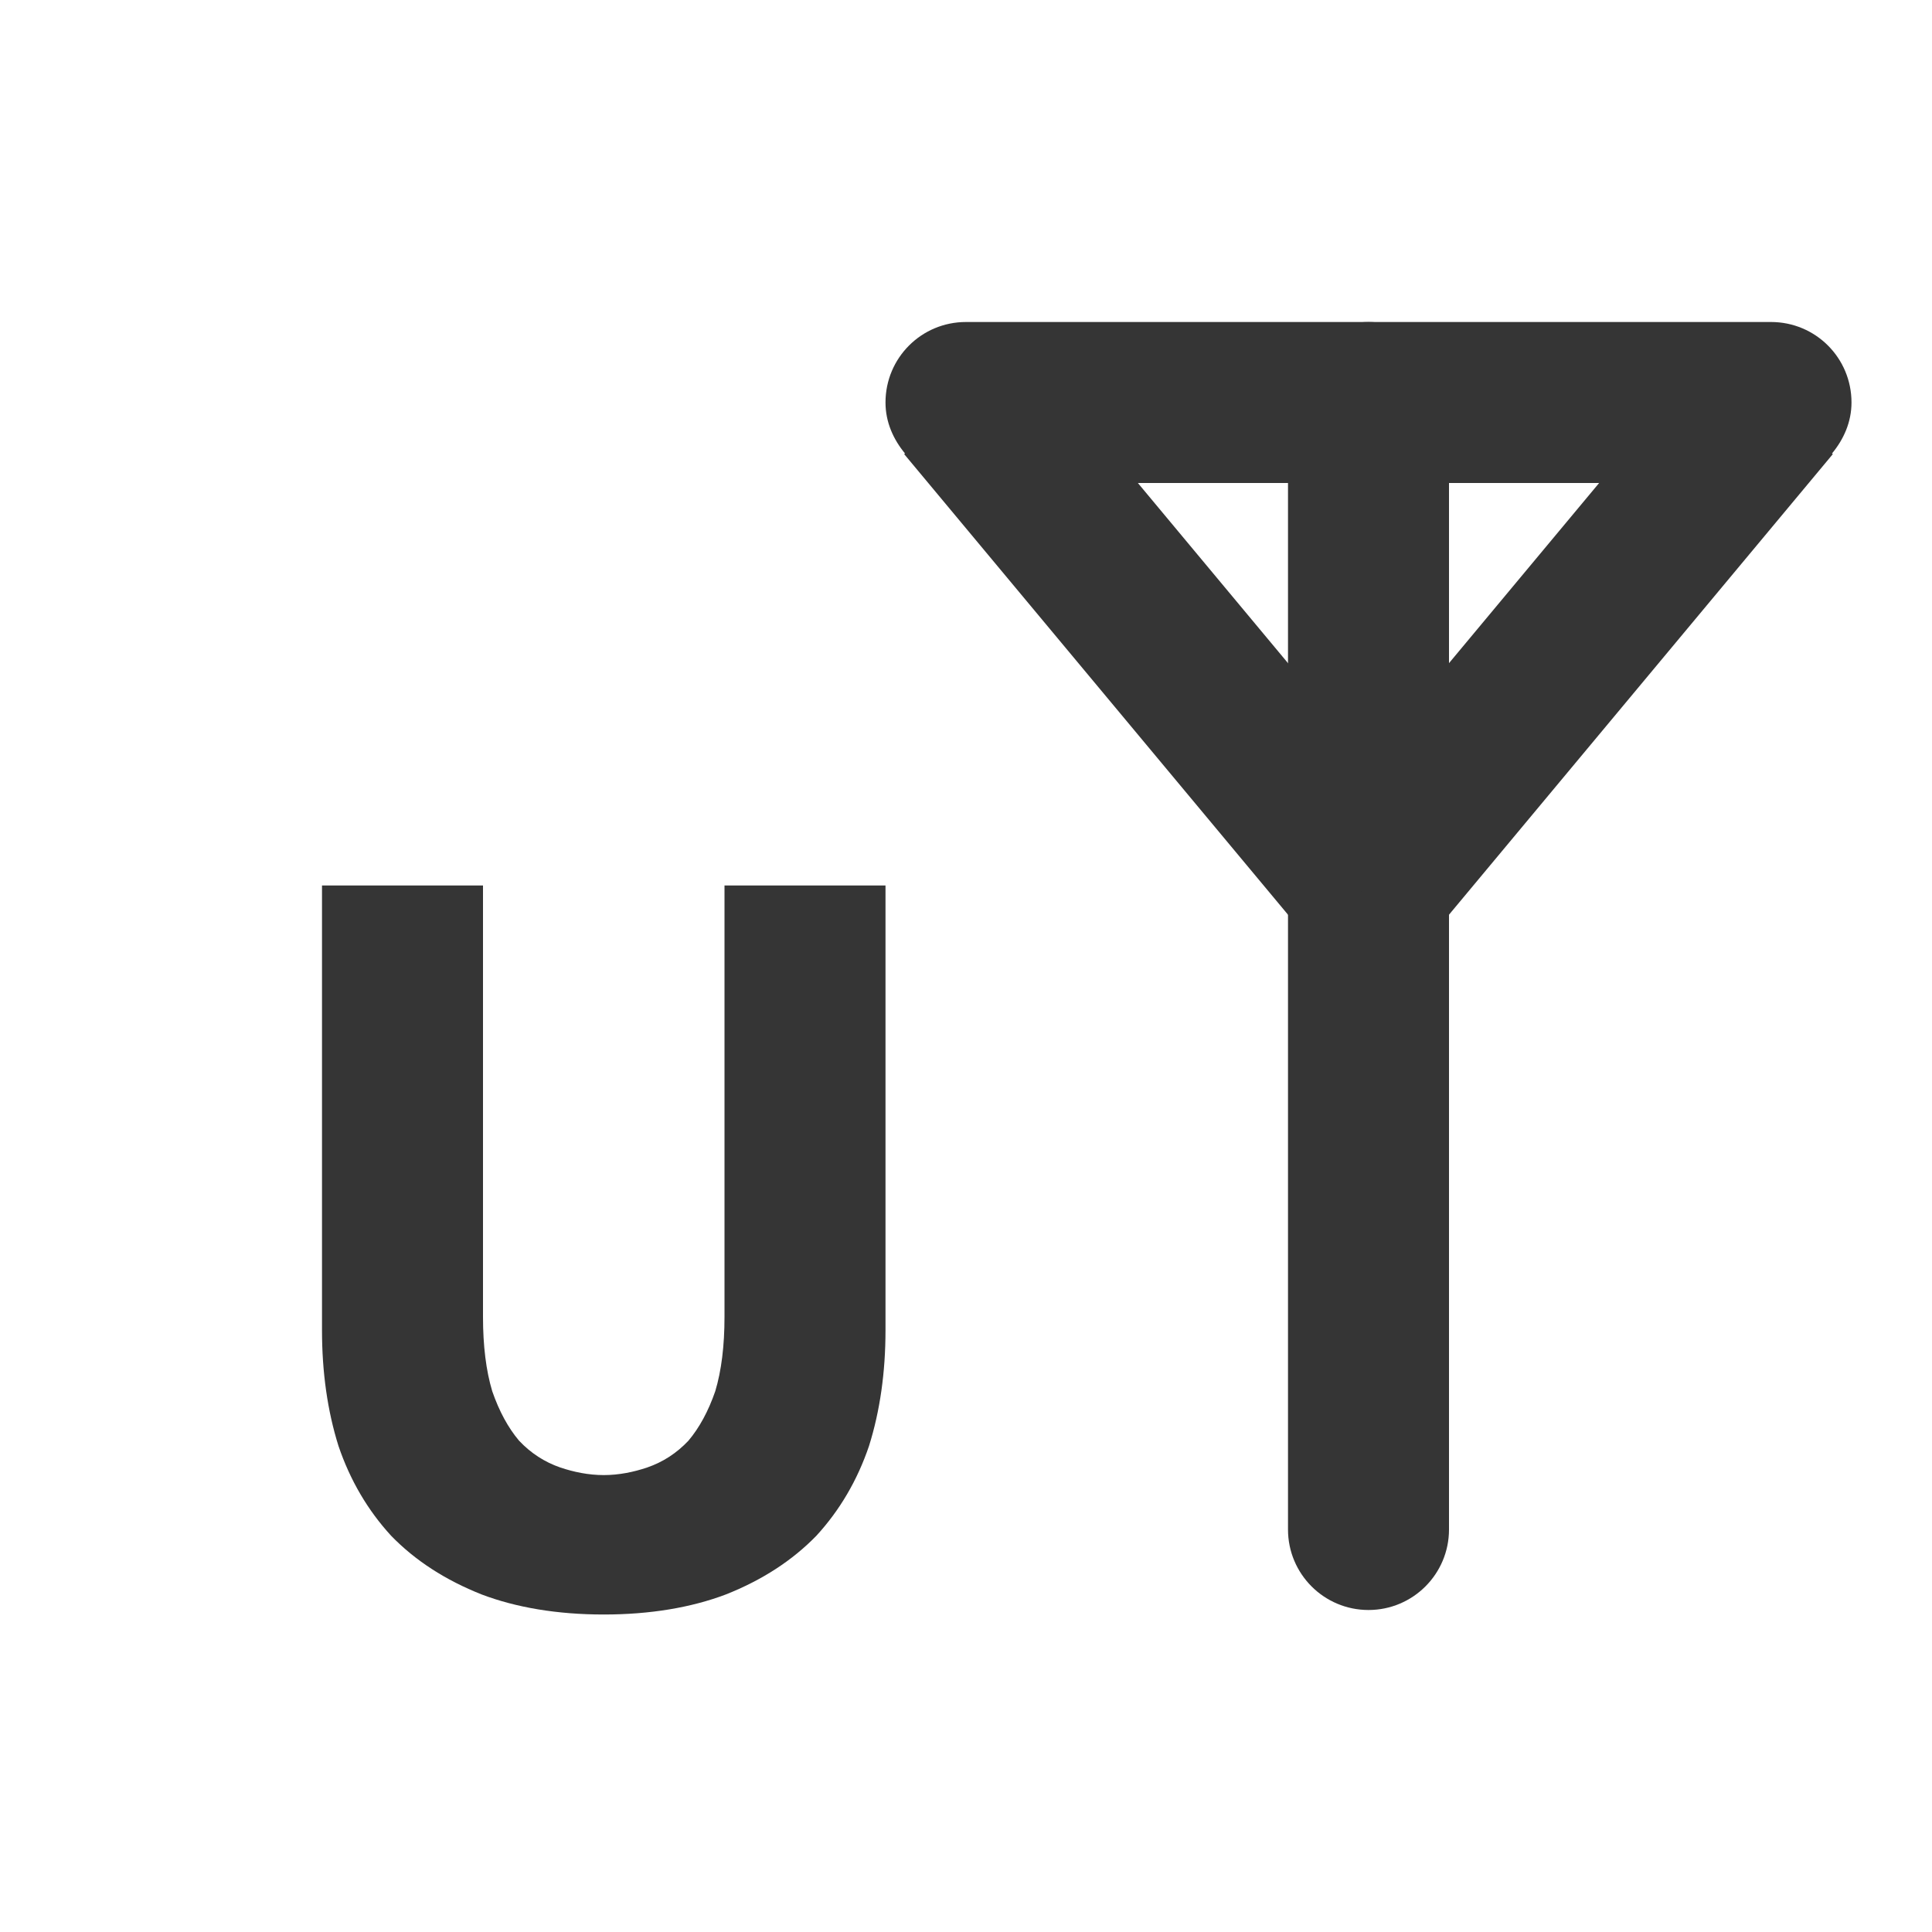
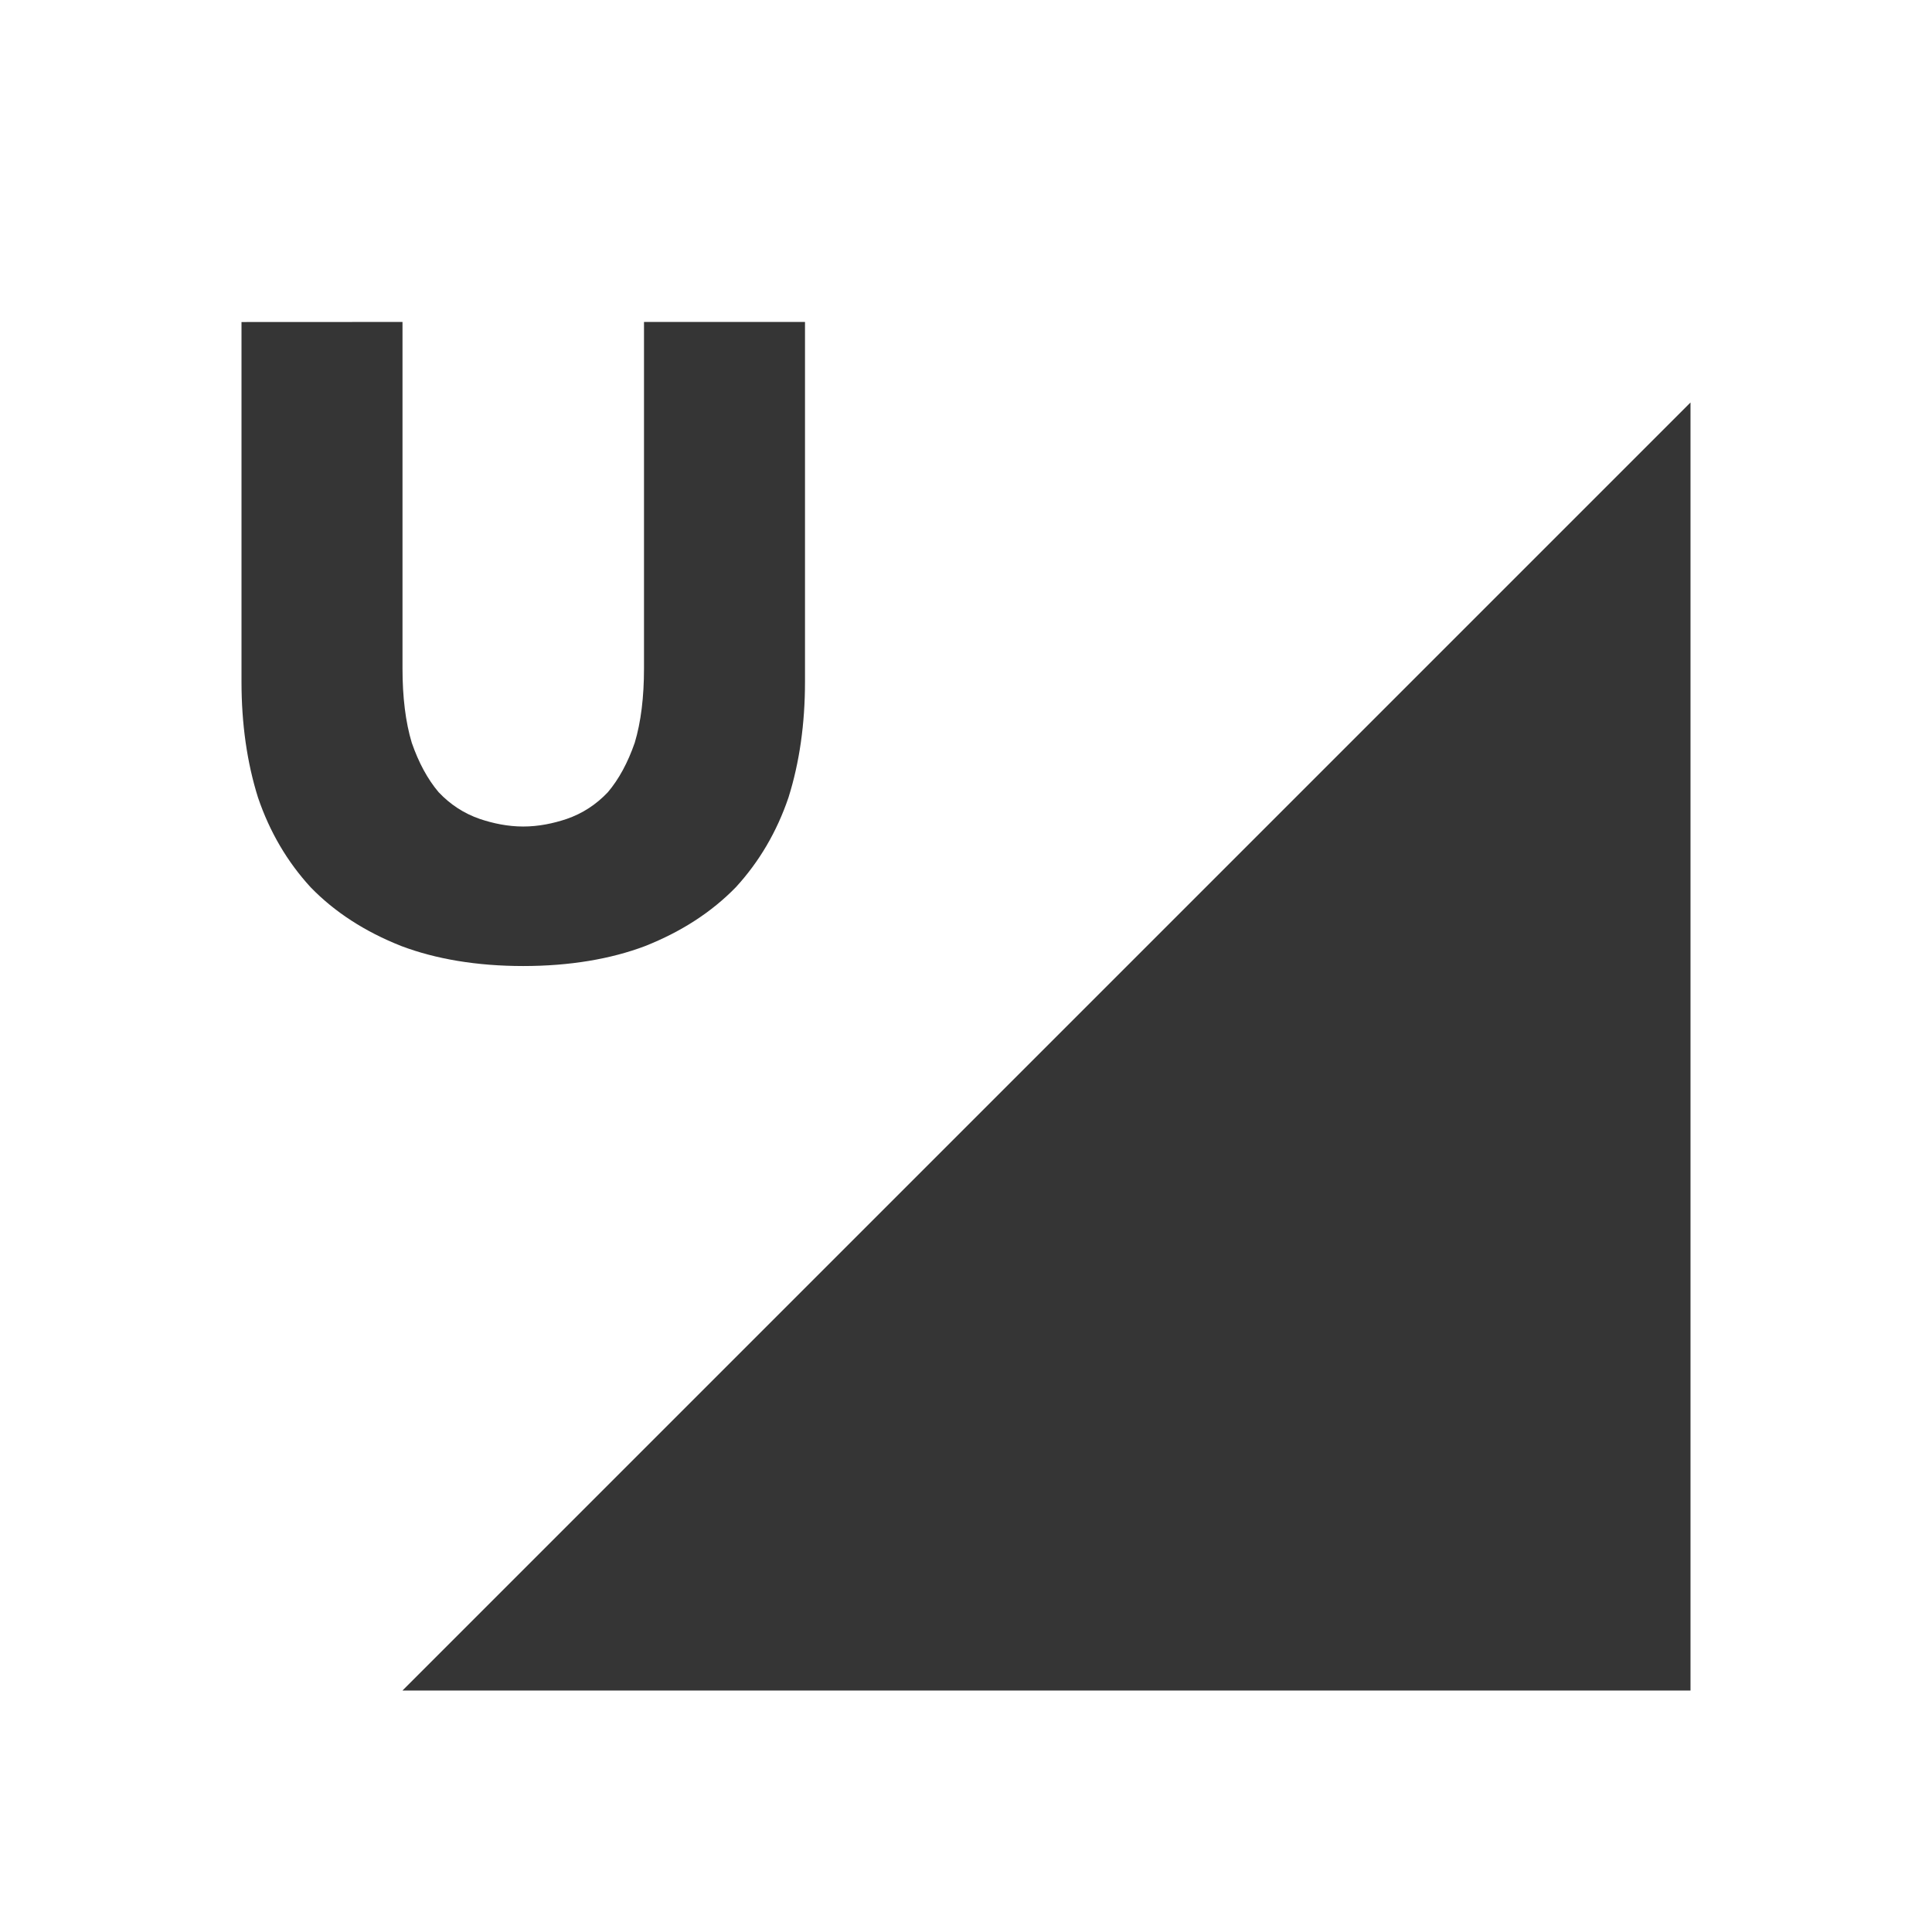
<svg xmlns="http://www.w3.org/2000/svg" viewBox="0 0 24 24" id="svg2" version="1.1">
-   <defs id="defs10" />
-   <g id="g4147" transform="translate(1,1)">
-     <rect ry="1" rx="1" y="3" x="15" height="16" width="2" id="rect4361-7" style="opacity:1;fill:#353535;fill-opacity:1;fill-rule:nonzero;stroke:none;stroke-width:1;stroke-linecap:square;stroke-linejoin:miter;stroke-miterlimit:4;stroke-dasharray:none;stroke-dashoffset:0;stroke-opacity:1" />
-     <path id="rect4363-7" d="m 11,3 c -0.554,0 -1,0.446 -1,1 0,0.244 0.098,0.459 0.242,0.633 l -0.01,0.008 5,6 L 16,10 l 0.768,0.641 5,-6 -0.01,-0.008 C 21.902,4.459 22,4.244 22,4 22,3.446 21.554,3 21,3 L 11,3 Z M 13.135,5 18.865,5 16,8.438 13.135,5 Z" style="opacity:1;fill:#353535;fill-opacity:1;fill-rule:nonzero;stroke:none;stroke-width:1;stroke-linecap:square;stroke-linejoin:miter;stroke-miterlimit:4;stroke-dasharray:none;stroke-dashoffset:0;stroke-opacity:1" />
-     <g style="font-style:normal;font-variant:normal;font-weight:bold;font-stretch:normal;font-size:12.346px;line-height:125%;font-family:Ubuntu;-inkscape-font-specification:'Ubuntu Bold';letter-spacing:0px;word-spacing:0px;fill:#353535;fill-opacity:1;stroke:none;stroke-width:1px;stroke-linecap:butt;stroke-linejoin:miter;stroke-opacity:1" id="g4143" transform="translate(0.0317792,0.3680156)">
-       <path style="fill:#353535;fill-opacity:1" id="path4145" transform="translate(-0.0317792,-0.3680156)" d="m 3,10 0,5.525 c 0,0.521 0.068,1.002 0.205,1.438 0.145,0.427 0.364,0.799 0.654,1.115 0.299,0.308 0.674,0.551 1.127,0.73 0.426,0.161 0.936,0.248 1.514,0.248 0.578,0 1.088,-0.087 1.514,-0.248 C 8.467,18.629 8.841,18.386 9.141,18.078 9.431,17.762 9.65,17.39 9.795,16.963 9.932,16.527 10,16.047 10,15.525 L 10,10 8,10 8,15.359 C 8,15.718 7.962,16.027 7.885,16.283 7.799,16.531 7.688,16.736 7.551,16.898 7.405,17.052 7.236,17.162 7.039,17.23 6.872,17.286 6.69,17.324 6.5,17.324 c -0.19,0 -0.372,-0.038 -0.539,-0.094 C 5.764,17.162 5.595,17.052 5.449,16.898 5.312,16.736 5.201,16.531 5.115,16.283 5.038,16.027 5,15.718 5,15.359 L 5,10 Z" />
+   <defs id="defs14" />
+   <g id="g4145">
+     <path style="fill:#353535;fill-opacity:1;fill-rule:evenodd;stroke:none;stroke-width:1px;stroke-linecap:butt;stroke-linejoin:miter;stroke-opacity:1" d="M 21,21 21,5 5,21 Z" id="path4139-3" />
+     <g style="font-style:normal;font-variant:normal;font-weight:bold;font-stretch:normal;font-size:12.346px;line-height:125%;font-family:Ubuntu;-inkscape-font-specification:'Ubuntu Bold';letter-spacing:0px;word-spacing:0px;fill:#353535;fill-opacity:1;stroke:none;stroke-width:1px;stroke-linecap:butt;stroke-linejoin:miter;stroke-opacity:1" id="g4143" transform="translate(0.0317792,-6.688625)">
+       <path style="fill:#353535;fill-opacity:1" id="path4145" transform="translate(-0.0317792,-0.3680156)" d="m 3,11.057 0,4.469 c 0,0.521 0.068,1.002 0.205,1.438 0.145,0.427 0.364,0.799 0.654,1.115 0.299,0.308 0.674,0.551 1.127,0.73 0.426,0.161 0.936,0.248 1.514,0.248 0.578,0 1.088,-0.087 1.514,-0.248 C 8.467,18.629 8.841,18.386 9.141,18.078 9.431,17.762 9.65,17.39 9.795,16.963 9.932,16.527 10,16.047 10,15.525 l 0,-4.469 -2,0 0,4.303 C 8,15.718 7.962,16.027 7.885,16.283 7.799,16.531 7.688,16.736 7.551,16.898 7.405,17.052 7.236,17.162 7.039,17.23 6.872,17.286 6.69,17.324 6.5,17.324 c -0.19,0 -0.372,-0.038 -0.539,-0.094 C 5.764,17.162 5.595,17.052 5.449,16.898 5.312,16.736 5.201,16.531 5.115,16.283 5.038,16.027 5,15.718 5,15.359 l 0,-4.303 z" />
    </g>
-     <g transform="matrix(-1,0,0,1,12.96822,0.3680156)" id="g4169" style="font-style:normal;font-variant:normal;font-weight:bold;font-stretch:normal;font-size:12.346px;line-height:125%;font-family:Ubuntu;-inkscape-font-specification:'Ubuntu Bold';letter-spacing:0px;word-spacing:0px;fill:#000000;fill-opacity:1;stroke:none;stroke-width:1px;stroke-linecap:butt;stroke-linejoin:miter;stroke-opacity:1" />
+     <g transform="matrix(-1,0,0,1,-12.25371,-12.56558)" id="g4169" style="font-style:normal;font-variant:normal;font-weight:bold;font-stretch:normal;font-size:12.346px;line-height:125%;font-family:Ubuntu;-inkscape-font-specification:'Ubuntu Bold';letter-spacing:0px;word-spacing:0px;fill:#000000;fill-opacity:1;stroke:none;stroke-width:1px;stroke-linecap:butt;stroke-linejoin:miter;stroke-opacity:1" />
  </g>
</svg>
